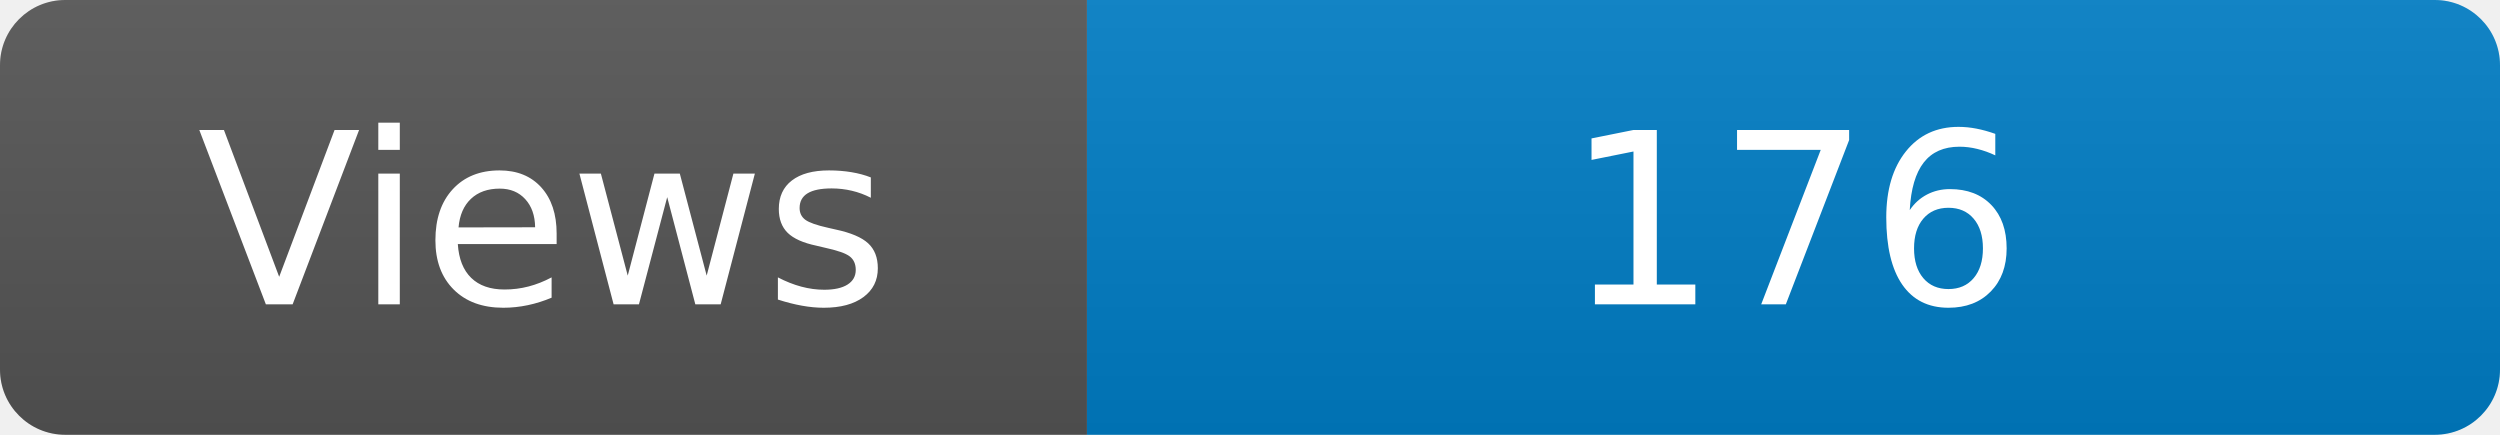
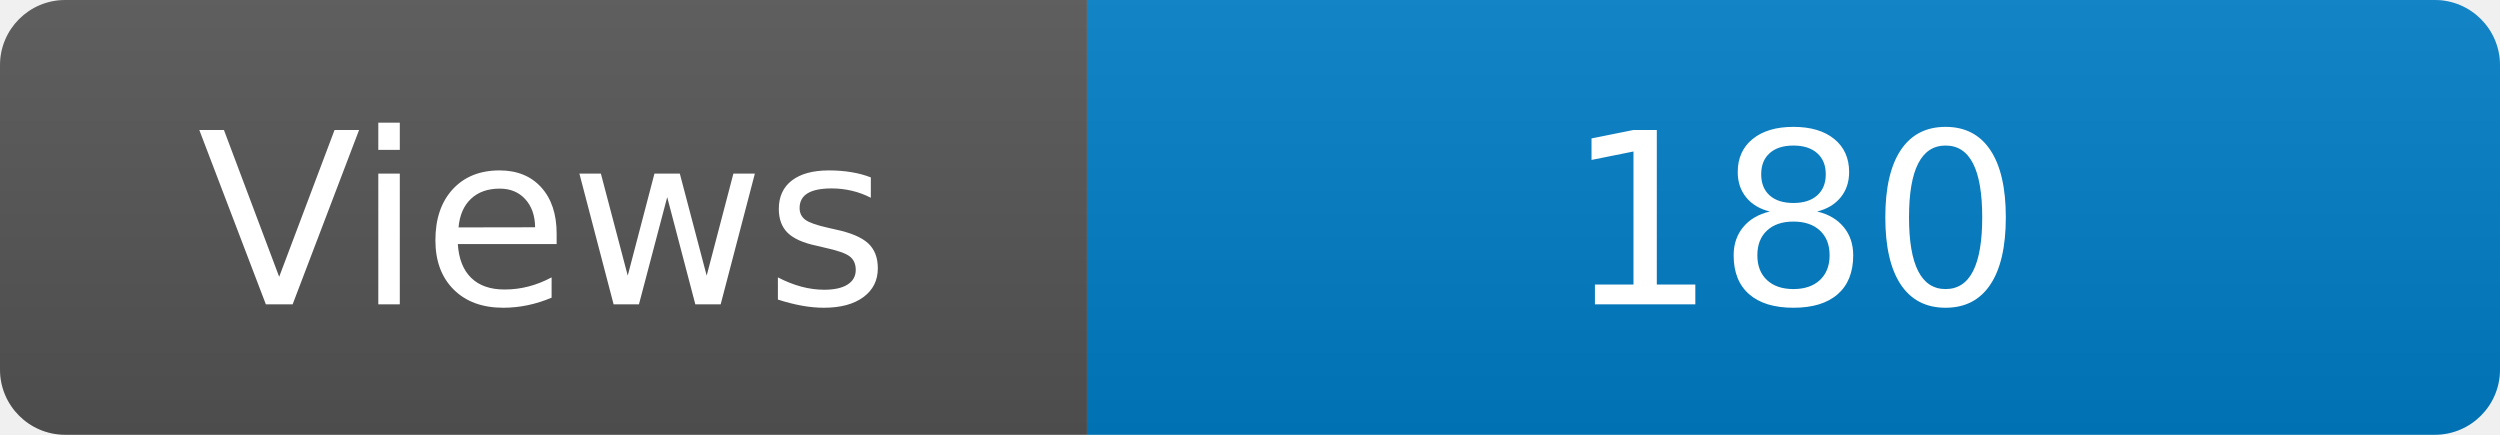
<svg xmlns="http://www.w3.org/2000/svg" width="115" height="20" role="img" aria-label="Maintained?: yes">
  <linearGradient id="s" x2="0" y2="100%">
    <stop offset="0" stop-color="#bbb" stop-opacity=".1" />
    <stop offset="1" stop-opacity=".1" />
  </linearGradient>
  <clipPath id="r">
    <rect width="115" height="20" rx="3" fill="#fff" />
  </clipPath>
  <g clip-path="url(#r)">
    <rect width="50" height="20" fill="#555" />
    <rect x="50" width="160" height="20" fill="#007ec6" />
    <rect width="115" height="20" fill="url(#s)" />
  </g>
  <g fill="#fff" text-anchor="middle" font-family="Verdana,Geneva,DejaVu Sans,sans-serif" font-size="110">
    <text x="250" y="140" transform="scale(.1)" fill="#fff">Views</text>
-     <text x="825" y="140" transform="scale(.1)" fill="#fff">176</text>
+     <text x="825" y="140" transform="scale(.1)" fill="#fff">180</text>
  </g>
</svg>
